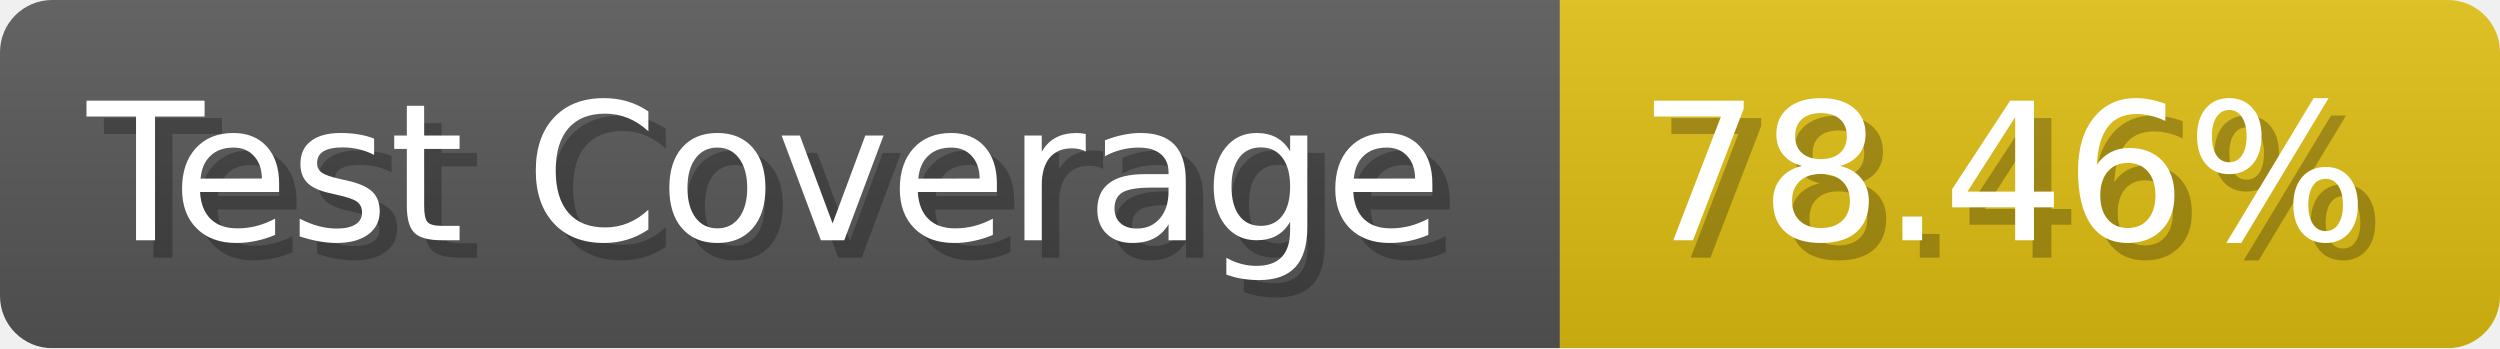
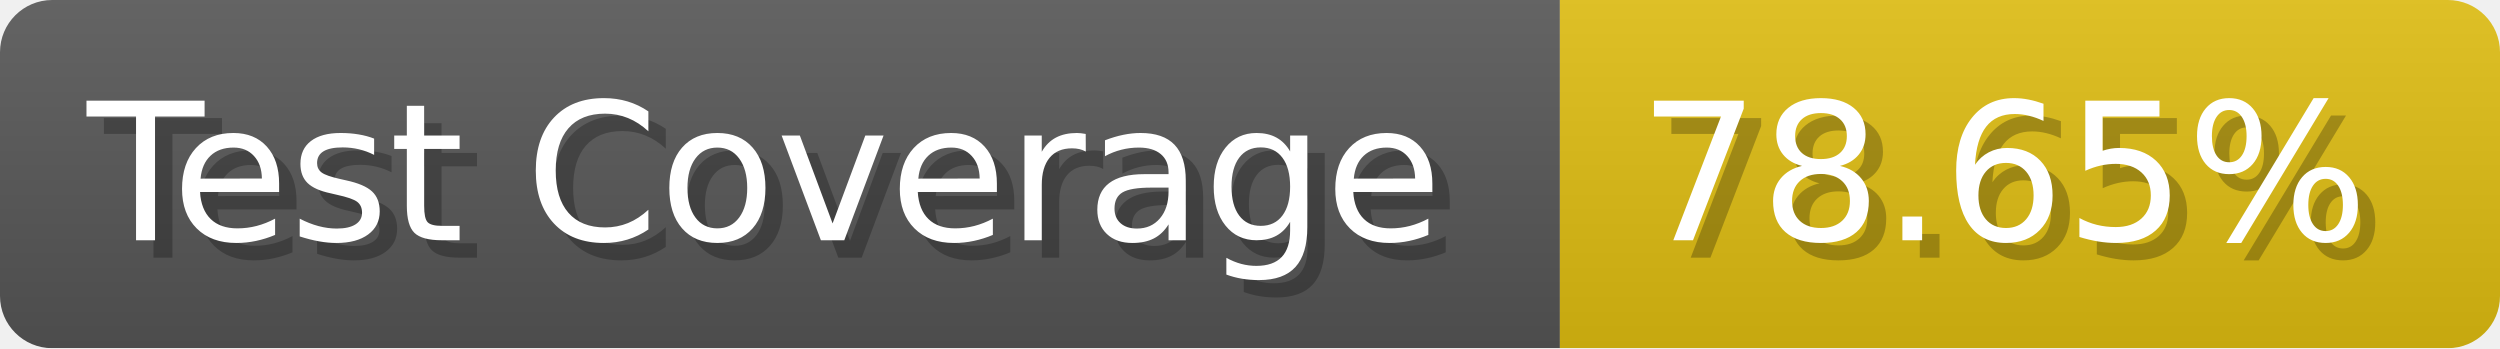
- <svg xmlns="http://www.w3.org/2000/svg" width="143.6" height="20" viewBox="0 0 1436 200" role="img" aria-label="Test Coverage: 78.46%">
+ <svg xmlns="http://www.w3.org/2000/svg" width="143.6" height="20" viewBox="0 0 1436 200" role="img" aria-label="Test Coverage: 78.65%">
  <linearGradient id="a" x2="0" y2="100%">
    <stop offset="0" stop-opacity=".1" stop-color="#EEE" />
    <stop offset="1" stop-opacity=".1" />
  </linearGradient>
  <mask id="m">
    <rect width="1436" height="200" rx="30" fill="#FFF" />
  </mask>
  <g mask="url(#m)">
    <rect width="896" height="200" fill="#555" />
    <rect width="540" height="200" fill="#DB1" x="896" />
    <rect width="1436" height="200" fill="url(#a)" />
  </g>
  <g aria-hidden="true" fill="#fff" text-anchor="start" font-family="Verdana,DejaVu Sans,sans-serif" font-size="110">
    <text x="60" y="148" textLength="796" fill="#000" opacity="0.25">Test Coverage</text>
    <text x="50" y="138" textLength="796">Test Coverage</text>
-     <text x="951" y="148" textLength="440" fill="#000" opacity="0.25">78.46%</text>
-     <text x="941" y="138" textLength="440">78.46%</text>
+     <text x="951" y="148" textLength="440" fill="#000" opacity="0.25">78.65%</text>
+     <text x="941" y="138" textLength="440">78.65%</text>
  </g>
</svg>
